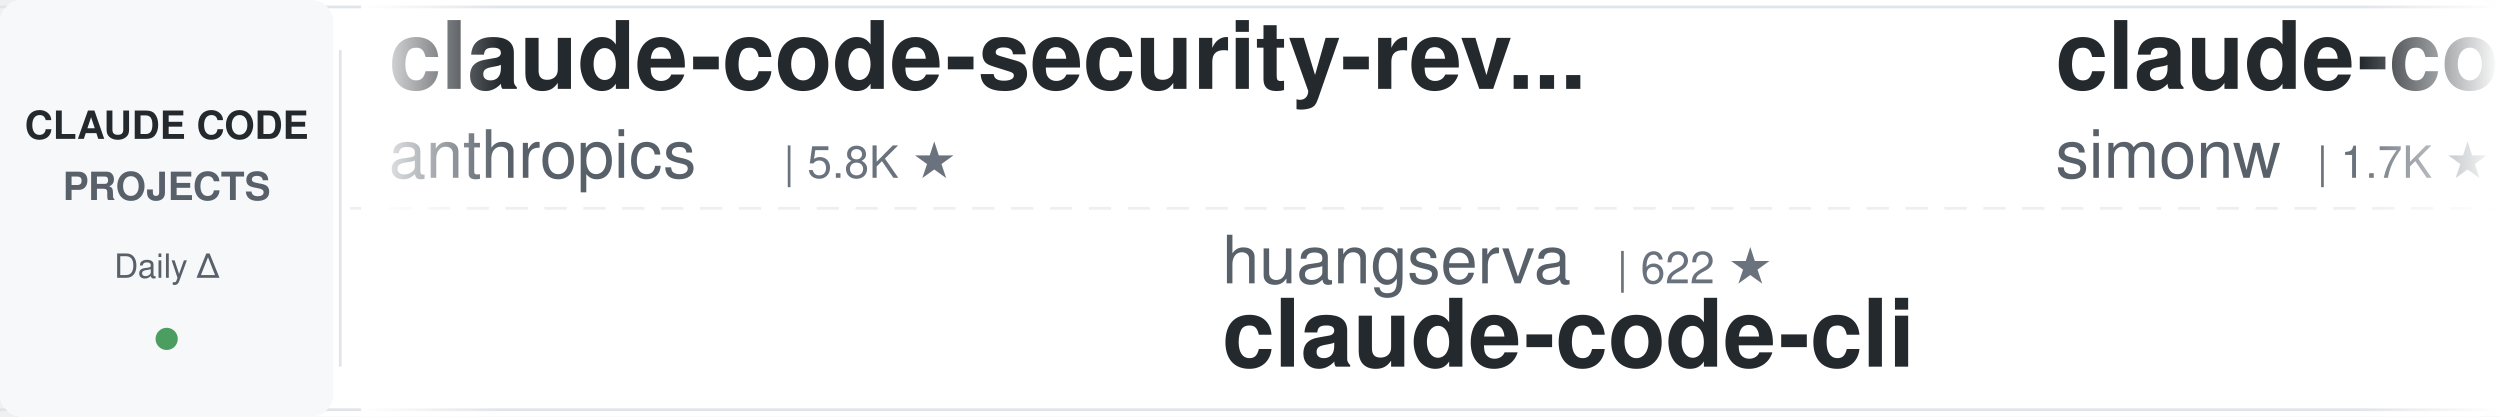
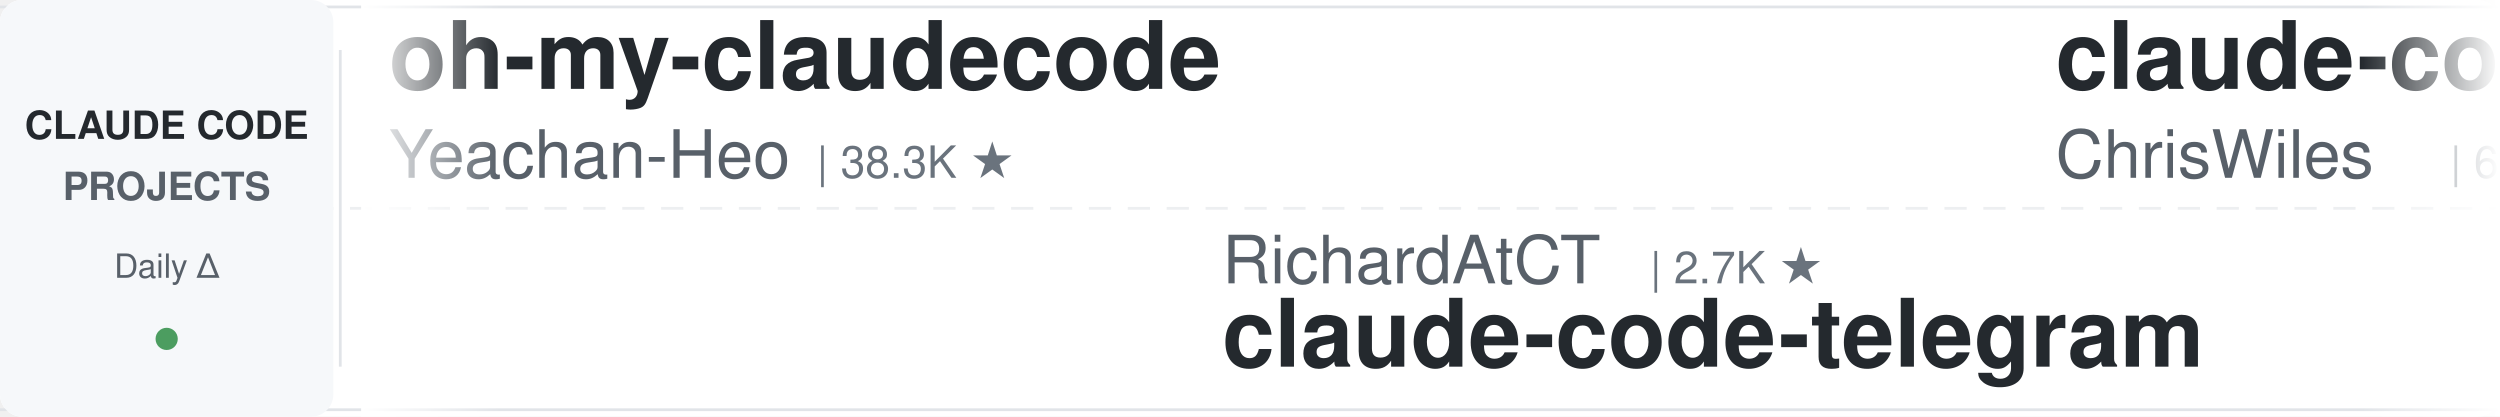
<svg xmlns="http://www.w3.org/2000/svg" width="900" height="150">
  <defs>
    <linearGradient id="leftFade" x1="0%" y1="0%" x2="100%" y2="0%">
      <stop offset="0%" style="stop-color:#ffffff;stop-opacity:1" />
      <stop offset="100%" style="stop-color:#ffffff;stop-opacity:0" />
    </linearGradient>
    <linearGradient id="rightFade" x1="0%" y1="0%" x2="100%" y2="0%">
      <stop offset="0%" style="stop-color:#ffffff;stop-opacity:0" />
      <stop offset="100%" style="stop-color:#ffffff;stop-opacity:1" />
    </linearGradient>
  </defs>
  <rect width="900" height="150" fill="#ffffff" rx="8" />
  <rect x="0" y="2" width="900" height="1" fill="#e1e4e8" />
  <rect x="0" y="147" width="900" height="1" fill="#e1e4e8" />
  <line x1="0" y1="75" x2="900" y2="75" stroke="#e1e4e8" stroke-width="1" stroke-dasharray="8 6" opacity="0.6" />
  <rect x="0" y="0" width="120" height="150" fill="#f6f8fa" rx="8" />
  <text x="60" y="50" font-family="-apple-system, BlinkMacSystemFont, 'Segoe UI', Helvetica, Arial, sans-serif" font-size="14" font-weight="600" fill="#24292e" text-anchor="middle">CLAUDE CODE</text>
  <text x="60" y="72" font-family="-apple-system, BlinkMacSystemFont, 'Segoe UI', Helvetica, Arial, sans-serif" font-size="14" font-weight="600" fill="#586069" text-anchor="middle">PROJECTS</text>
  <text x="60" y="100" font-family="-apple-system, BlinkMacSystemFont, 'Segoe UI', Helvetica, Arial, sans-serif" font-size="12" font-weight="500" fill="#586069" text-anchor="middle">Daily Δ</text>
  <circle cx="60" cy="122" r="4" fill="#22863a" opacity="0.8" />
  <rect x="122" y="18" width="1" height="114" fill="#e1e4e8" />
  <clipPath id="tickerClip">
    <rect x="130" y="0" width="770" height="150" />
  </clipPath>
  <g clip-path="url(#tickerClip)">
    <g id="tickerItems">
      <animateTransform attributeName="transform" attributeType="XML" type="translate" from="0 0" to="-3000 0" dur="54s" repeatCount="indefinite" />
      <g transform="translate(0, 0)">
-         <text x="140" y="32" font-family="-apple-system, BlinkMacSystemFont, 'Segoe UI', Helvetica, Arial, sans-serif" font-size="34" font-weight="600" fill="#24292e">claude-code-security-rev...</text>
-         <text x="140" y="64" font-family="-apple-system, BlinkMacSystemFont, 'Segoe UI', Helvetica, Arial, sans-serif" font-size="24" font-weight="400" fill="#586069">anthropics</text>
-         <text x="282" y="64" font-family="-apple-system, BlinkMacSystemFont, 'Segoe UI', Helvetica, Arial, sans-serif" font-size="16" font-weight="500" fill="#6a737d">| 5.8K ★</text>
+         <text x="140" y="32" font-family="-apple-system, BlinkMacSystemFont, 'Segoe UI', Helvetica, Arial, sans-serif" font-size="34" font-weight="600" fill="#24292e">oh-my-claudecode</text>
+         <text x="140" y="64" font-family="-apple-system, BlinkMacSystemFont, 'Segoe UI', Helvetica, Arial, sans-serif" font-size="24" font-weight="400" fill="#586069">Yeachan-Heo</text>
+         <text x="294" y="64" font-family="-apple-system, BlinkMacSystemFont, 'Segoe UI', Helvetica, Arial, sans-serif" font-size="16" font-weight="500" fill="#6a737d">| 38.3K ★</text>
      </g>
      <g transform="translate(300, 0)">
-         <text x="140" y="102" font-family="-apple-system, BlinkMacSystemFont, 'Segoe UI', Helvetica, Arial, sans-serif" font-size="24" font-weight="400" fill="#586069">huangserva</text>
-         <text x="282" y="102" font-family="-apple-system, BlinkMacSystemFont, 'Segoe UI', Helvetica, Arial, sans-serif" font-size="16" font-weight="500" fill="#6a737d">| 622 ★</text>
-         <text x="140" y="132" font-family="-apple-system, BlinkMacSystemFont, 'Segoe UI', Helvetica, Arial, sans-serif" font-size="34" font-weight="600" fill="#24292e">claude-code-cli</text>
+         <text x="140" y="102" font-family="-apple-system, BlinkMacSystemFont, 'Segoe UI', Helvetica, Arial, sans-serif" font-size="24" font-weight="400" fill="#586069">RichardAtCT</text>
+         <text x="294" y="102" font-family="-apple-system, BlinkMacSystemFont, 'Segoe UI', Helvetica, Arial, sans-serif" font-size="16" font-weight="500" fill="#6a737d">| 2.7K ★</text>
+         <text x="140" y="132" font-family="-apple-system, BlinkMacSystemFont, 'Segoe UI', Helvetica, Arial, sans-serif" font-size="34" font-weight="600" fill="#24292e">claude-code-telegram</text>
      </g>
      <g transform="translate(600, 0)">
-         <text x="140" y="32" font-family="-apple-system, BlinkMacSystemFont, 'Segoe UI', Helvetica, Arial, sans-serif" font-size="34" font-weight="600" fill="#24292e">claude-code-transcripts</text>
-         <text x="140" y="64" font-family="-apple-system, BlinkMacSystemFont, 'Segoe UI', Helvetica, Arial, sans-serif" font-size="24" font-weight="400" fill="#586069">simonw</text>
-         <text x="234" y="64" font-family="-apple-system, BlinkMacSystemFont, 'Segoe UI', Helvetica, Arial, sans-serif" font-size="16" font-weight="500" fill="#6a737d">| 1.7K ★</text>
+         <text x="140" y="32" font-family="-apple-system, BlinkMacSystemFont, 'Segoe UI', Helvetica, Arial, sans-serif" font-size="34" font-weight="600" fill="#24292e">claude-code-showcase</text>
+         <text x="140" y="64" font-family="-apple-system, BlinkMacSystemFont, 'Segoe UI', Helvetica, Arial, sans-serif" font-size="24" font-weight="400" fill="#586069">ChrisWiles</text>
+         <text x="282" y="64" font-family="-apple-system, BlinkMacSystemFont, 'Segoe UI', Helvetica, Arial, sans-serif" font-size="16" font-weight="500" fill="#6a737d">| 6.0K ★</text>
      </g>
      <g transform="translate(900, 0)">
-         <text x="140" y="102" font-family="-apple-system, BlinkMacSystemFont, 'Segoe UI', Helvetica, Arial, sans-serif" font-size="24" font-weight="400" fill="#586069">affaan-m</text>
-         <text x="258" y="102" font-family="-apple-system, BlinkMacSystemFont, 'Segoe UI', Helvetica, Arial, sans-serif" font-size="16" font-weight="500" fill="#6a737d">| 237.9K ★</text>
-         <text x="140" y="132" font-family="-apple-system, BlinkMacSystemFont, 'Segoe UI', Helvetica, Arial, sans-serif" font-size="34" font-weight="600" fill="#24292e">ECC</text>
+         <text x="140" y="102" font-family="-apple-system, BlinkMacSystemFont, 'Segoe UI', Helvetica, Arial, sans-serif" font-size="24" font-weight="400" fill="#586069">kodu-ai</text>
+         <text x="246" y="102" font-family="-apple-system, BlinkMacSystemFont, 'Segoe UI', Helvetica, Arial, sans-serif" font-size="16" font-weight="500" fill="#6a737d">| 5.2K ★</text>
+         <text x="140" y="132" font-family="-apple-system, BlinkMacSystemFont, 'Segoe UI', Helvetica, Arial, sans-serif" font-size="34" font-weight="600" fill="#24292e">claude-coder</text>
      </g>
      <g transform="translate(1200, 0)">
-         <text x="140" y="32" font-family="-apple-system, BlinkMacSystemFont, 'Segoe UI', Helvetica, Arial, sans-serif" font-size="34" font-weight="600" fill="#24292e">claude-code-source</text>
-         <text x="140" y="64" font-family="-apple-system, BlinkMacSystemFont, 'Segoe UI', Helvetica, Arial, sans-serif" font-size="24" font-weight="400" fill="#586069">AprilNEA</text>
-         <text x="258" y="64" font-family="-apple-system, BlinkMacSystemFont, 'Segoe UI', Helvetica, Arial, sans-serif" font-size="16" font-weight="500" fill="#6a737d">| 394 ★</text>
+         <text x="140" y="32" font-family="-apple-system, BlinkMacSystemFont, 'Segoe UI', Helvetica, Arial, sans-serif" font-size="34" font-weight="600" fill="#24292e">Open-ClaudeCode</text>
+         <text x="140" y="64" font-family="-apple-system, BlinkMacSystemFont, 'Segoe UI', Helvetica, Arial, sans-serif" font-size="24" font-weight="400" fill="#586069">LING71671</text>
+         <text x="270" y="64" font-family="-apple-system, BlinkMacSystemFont, 'Segoe UI', Helvetica, Arial, sans-serif" font-size="16" font-weight="500" fill="#6a737d">| 933 ★</text>
      </g>
      <g transform="translate(1500, 0)">
-         <text x="140" y="102" font-family="-apple-system, BlinkMacSystemFont, 'Segoe UI', Helvetica, Arial, sans-serif" font-size="24" font-weight="400" fill="#586069">repowise-dev</text>
-         <text x="306" y="102" font-family="-apple-system, BlinkMacSystemFont, 'Segoe UI', Helvetica, Arial, sans-serif" font-size="16" font-weight="500" fill="#6a737d">| 1.2K ★</text>
-         <text x="140" y="132" font-family="-apple-system, BlinkMacSystemFont, 'Segoe UI', Helvetica, Arial, sans-serif" font-size="34" font-weight="600" fill="#24292e">claude-code-prompts</text>
+         <text x="140" y="102" font-family="-apple-system, BlinkMacSystemFont, 'Segoe UI', Helvetica, Arial, sans-serif" font-size="24" font-weight="400" fill="#586069">hangsman</text>
+         <text x="258" y="102" font-family="-apple-system, BlinkMacSystemFont, 'Segoe UI', Helvetica, Arial, sans-serif" font-size="16" font-weight="500" fill="#6a737d">| 790 ★</text>
+         <text x="140" y="132" font-family="-apple-system, BlinkMacSystemFont, 'Segoe UI', Helvetica, Arial, sans-serif" font-size="34" font-weight="600" fill="#24292e">claude-code-source</text>
      </g>
      <g transform="translate(1800, 0)">
-         <text x="140" y="32" font-family="-apple-system, BlinkMacSystemFont, 'Segoe UI', Helvetica, Arial, sans-serif" font-size="34" font-weight="600" fill="#24292e">claude-code-engineering</text>
-         <text x="140" y="64" font-family="-apple-system, BlinkMacSystemFont, 'Segoe UI', Helvetica, Arial, sans-serif" font-size="24" font-weight="400" fill="#586069">huangjia2019</text>
-         <text x="306" y="64" font-family="-apple-system, BlinkMacSystemFont, 'Segoe UI', Helvetica, Arial, sans-serif" font-size="16" font-weight="500" fill="#6a737d">| 1.0K ★</text>
+         <text x="140" y="32" font-family="-apple-system, BlinkMacSystemFont, 'Segoe UI', Helvetica, Arial, sans-serif" font-size="34" font-weight="600" fill="#24292e">claude-code-action</text>
+         <text x="140" y="64" font-family="-apple-system, BlinkMacSystemFont, 'Segoe UI', Helvetica, Arial, sans-serif" font-size="24" font-weight="400" fill="#586069">anthropics</text>
+         <text x="282" y="64" font-family="-apple-system, BlinkMacSystemFont, 'Segoe UI', Helvetica, Arial, sans-serif" font-size="16" font-weight="500" fill="#6a737d">| 8.5K ★</text>
      </g>
      <g transform="translate(2100, 0)">
-         <text x="140" y="102" font-family="-apple-system, BlinkMacSystemFont, 'Segoe UI', Helvetica, Arial, sans-serif" font-size="24" font-weight="400" fill="#586069">anthropics</text>
-         <text x="282" y="102" font-family="-apple-system, BlinkMacSystemFont, 'Segoe UI', Helvetica, Arial, sans-serif" font-size="16" font-weight="500" fill="#6a737d">| 8.5K ★</text>
-         <text x="140" y="132" font-family="-apple-system, BlinkMacSystemFont, 'Segoe UI', Helvetica, Arial, sans-serif" font-size="34" font-weight="600" fill="#24292e">claude-code-action</text>
+         <text x="140" y="102" font-family="-apple-system, BlinkMacSystemFont, 'Segoe UI', Helvetica, Arial, sans-serif" font-size="24" font-weight="400" fill="#586069">nicedreamzapp</text>
+         <text x="318" y="102" font-family="-apple-system, BlinkMacSystemFont, 'Segoe UI', Helvetica, Arial, sans-serif" font-size="16" font-weight="500" fill="#6a737d">| 3.1K ★</text>
+         <text x="140" y="132" font-family="-apple-system, BlinkMacSystemFont, 'Segoe UI', Helvetica, Arial, sans-serif" font-size="34" font-weight="600" fill="#24292e">claude-code-local</text>
      </g>
      <g transform="translate(2400, 0)">
-         <text x="140" y="32" font-family="-apple-system, BlinkMacSystemFont, 'Segoe UI', Helvetica, Arial, sans-serif" font-size="34" font-weight="600" fill="#24292e">claude_code_src</text>
-         <text x="140" y="64" font-family="-apple-system, BlinkMacSystemFont, 'Segoe UI', Helvetica, Arial, sans-serif" font-size="24" font-weight="400" fill="#586069">ponponon</text>
-         <text x="258" y="64" font-family="-apple-system, BlinkMacSystemFont, 'Segoe UI', Helvetica, Arial, sans-serif" font-size="16" font-weight="500" fill="#6a737d">| 2.3K ★</text>
+         <text x="140" y="32" font-family="-apple-system, BlinkMacSystemFont, 'Segoe UI', Helvetica, Arial, sans-serif" font-size="34" font-weight="600" fill="#24292e">everything-claude-code-z...</text>
+         <text x="140" y="64" font-family="-apple-system, BlinkMacSystemFont, 'Segoe UI', Helvetica, Arial, sans-serif" font-size="24" font-weight="400" fill="#586069">xu-xiang</text>
+         <text x="258" y="64" font-family="-apple-system, BlinkMacSystemFont, 'Segoe UI', Helvetica, Arial, sans-serif" font-size="16" font-weight="500" fill="#6a737d">| 1.8K ★</text>
      </g>
      <g transform="translate(2700, 0)">
-         <text x="140" y="102" font-family="-apple-system, BlinkMacSystemFont, 'Segoe UI', Helvetica, Arial, sans-serif" font-size="24" font-weight="400" fill="#586069">edmund-io</text>
-         <text x="270" y="102" font-family="-apple-system, BlinkMacSystemFont, 'Segoe UI', Helvetica, Arial, sans-serif" font-size="16" font-weight="500" fill="#6a737d">| 1.5K ★</text>
-         <text x="140" y="132" font-family="-apple-system, BlinkMacSystemFont, 'Segoe UI', Helvetica, Arial, sans-serif" font-size="34" font-weight="600" fill="#24292e">edmunds-claude-code</text>
+         <text x="140" y="102" font-family="-apple-system, BlinkMacSystemFont, 'Segoe UI', Helvetica, Arial, sans-serif" font-size="24" font-weight="400" fill="#586069">krusemediallc</text>
+         <text x="318" y="102" font-family="-apple-system, BlinkMacSystemFont, 'Segoe UI', Helvetica, Arial, sans-serif" font-size="16" font-weight="500" fill="#6a737d">| 1.1K ★</text>
+         <text x="140" y="132" font-family="-apple-system, BlinkMacSystemFont, 'Segoe UI', Helvetica, Arial, sans-serif" font-size="34" font-weight="600" fill="#24292e">arcads-claude-code</text>
      </g>
      <g transform="translate(3000, 0)">
-         <text x="140" y="32" font-family="-apple-system, BlinkMacSystemFont, 'Segoe UI', Helvetica, Arial, sans-serif" font-size="34" font-weight="600" fill="#24292e">claude-code-security-rev...</text>
-         <text x="140" y="64" font-family="-apple-system, BlinkMacSystemFont, 'Segoe UI', Helvetica, Arial, sans-serif" font-size="24" font-weight="400" fill="#586069">anthropics</text>
-         <text x="282" y="64" font-family="-apple-system, BlinkMacSystemFont, 'Segoe UI', Helvetica, Arial, sans-serif" font-size="16" font-weight="500" fill="#6a737d">| 5.8K ★</text>
+         <text x="140" y="32" font-family="-apple-system, BlinkMacSystemFont, 'Segoe UI', Helvetica, Arial, sans-serif" font-size="34" font-weight="600" fill="#24292e">oh-my-claudecode</text>
+         <text x="140" y="64" font-family="-apple-system, BlinkMacSystemFont, 'Segoe UI', Helvetica, Arial, sans-serif" font-size="24" font-weight="400" fill="#586069">Yeachan-Heo</text>
+         <text x="294" y="64" font-family="-apple-system, BlinkMacSystemFont, 'Segoe UI', Helvetica, Arial, sans-serif" font-size="16" font-weight="500" fill="#6a737d">| 38.3K ★</text>
      </g>
      <g transform="translate(3300, 0)">
-         <text x="140" y="102" font-family="-apple-system, BlinkMacSystemFont, 'Segoe UI', Helvetica, Arial, sans-serif" font-size="24" font-weight="400" fill="#586069">huangserva</text>
-         <text x="282" y="102" font-family="-apple-system, BlinkMacSystemFont, 'Segoe UI', Helvetica, Arial, sans-serif" font-size="16" font-weight="500" fill="#6a737d">| 622 ★</text>
-         <text x="140" y="132" font-family="-apple-system, BlinkMacSystemFont, 'Segoe UI', Helvetica, Arial, sans-serif" font-size="34" font-weight="600" fill="#24292e">claude-code-cli</text>
+         <text x="140" y="102" font-family="-apple-system, BlinkMacSystemFont, 'Segoe UI', Helvetica, Arial, sans-serif" font-size="24" font-weight="400" fill="#586069">RichardAtCT</text>
+         <text x="294" y="102" font-family="-apple-system, BlinkMacSystemFont, 'Segoe UI', Helvetica, Arial, sans-serif" font-size="16" font-weight="500" fill="#6a737d">| 2.7K ★</text>
+         <text x="140" y="132" font-family="-apple-system, BlinkMacSystemFont, 'Segoe UI', Helvetica, Arial, sans-serif" font-size="34" font-weight="600" fill="#24292e">claude-code-telegram</text>
      </g>
      <g transform="translate(3600, 0)">
-         <text x="140" y="32" font-family="-apple-system, BlinkMacSystemFont, 'Segoe UI', Helvetica, Arial, sans-serif" font-size="34" font-weight="600" fill="#24292e">claude-code-transcripts</text>
-         <text x="140" y="64" font-family="-apple-system, BlinkMacSystemFont, 'Segoe UI', Helvetica, Arial, sans-serif" font-size="24" font-weight="400" fill="#586069">simonw</text>
-         <text x="234" y="64" font-family="-apple-system, BlinkMacSystemFont, 'Segoe UI', Helvetica, Arial, sans-serif" font-size="16" font-weight="500" fill="#6a737d">| 1.7K ★</text>
+         <text x="140" y="32" font-family="-apple-system, BlinkMacSystemFont, 'Segoe UI', Helvetica, Arial, sans-serif" font-size="34" font-weight="600" fill="#24292e">claude-code-showcase</text>
+         <text x="140" y="64" font-family="-apple-system, BlinkMacSystemFont, 'Segoe UI', Helvetica, Arial, sans-serif" font-size="24" font-weight="400" fill="#586069">ChrisWiles</text>
+         <text x="282" y="64" font-family="-apple-system, BlinkMacSystemFont, 'Segoe UI', Helvetica, Arial, sans-serif" font-size="16" font-weight="500" fill="#6a737d">| 6.0K ★</text>
      </g>
      <g transform="translate(3900, 0)">
-         <text x="140" y="102" font-family="-apple-system, BlinkMacSystemFont, 'Segoe UI', Helvetica, Arial, sans-serif" font-size="24" font-weight="400" fill="#586069">affaan-m</text>
-         <text x="258" y="102" font-family="-apple-system, BlinkMacSystemFont, 'Segoe UI', Helvetica, Arial, sans-serif" font-size="16" font-weight="500" fill="#6a737d">| 237.9K ★</text>
-         <text x="140" y="132" font-family="-apple-system, BlinkMacSystemFont, 'Segoe UI', Helvetica, Arial, sans-serif" font-size="34" font-weight="600" fill="#24292e">ECC</text>
+         <text x="140" y="102" font-family="-apple-system, BlinkMacSystemFont, 'Segoe UI', Helvetica, Arial, sans-serif" font-size="24" font-weight="400" fill="#586069">kodu-ai</text>
+         <text x="246" y="102" font-family="-apple-system, BlinkMacSystemFont, 'Segoe UI', Helvetica, Arial, sans-serif" font-size="16" font-weight="500" fill="#6a737d">| 5.2K ★</text>
+         <text x="140" y="132" font-family="-apple-system, BlinkMacSystemFont, 'Segoe UI', Helvetica, Arial, sans-serif" font-size="34" font-weight="600" fill="#24292e">claude-coder</text>
      </g>
    </g>
  </g>
  <rect x="130" y="0" width="50" height="150" fill="url(#leftFade)" />
  <rect x="850" y="0" width="50" height="150" fill="url(#rightFade)" />
</svg>
